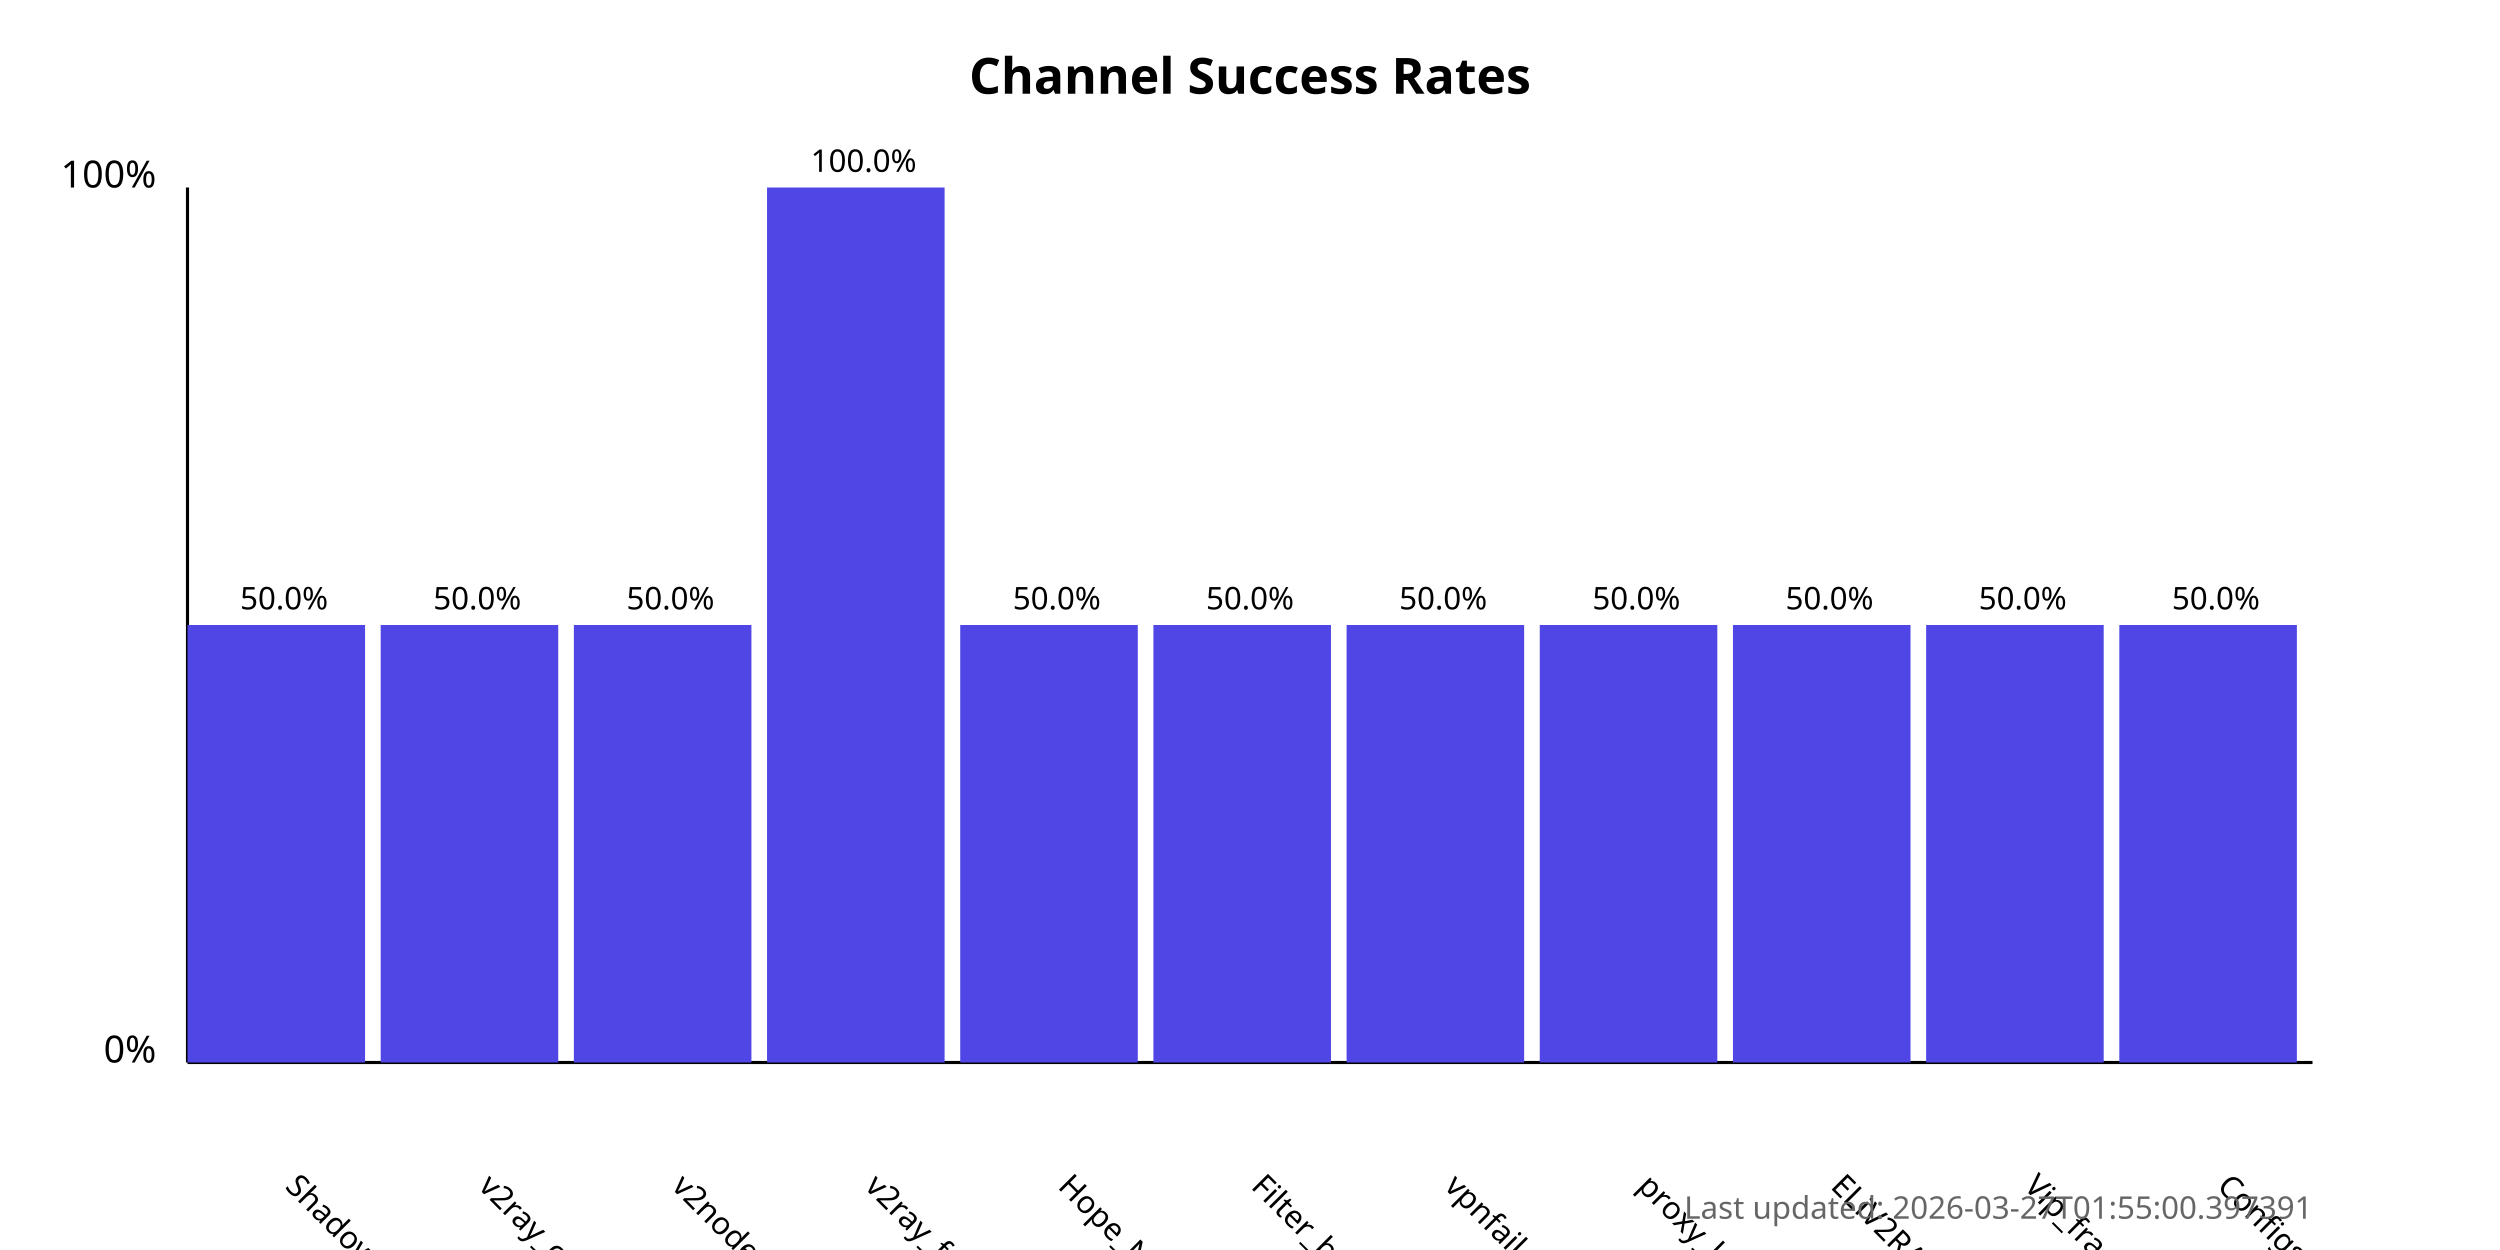
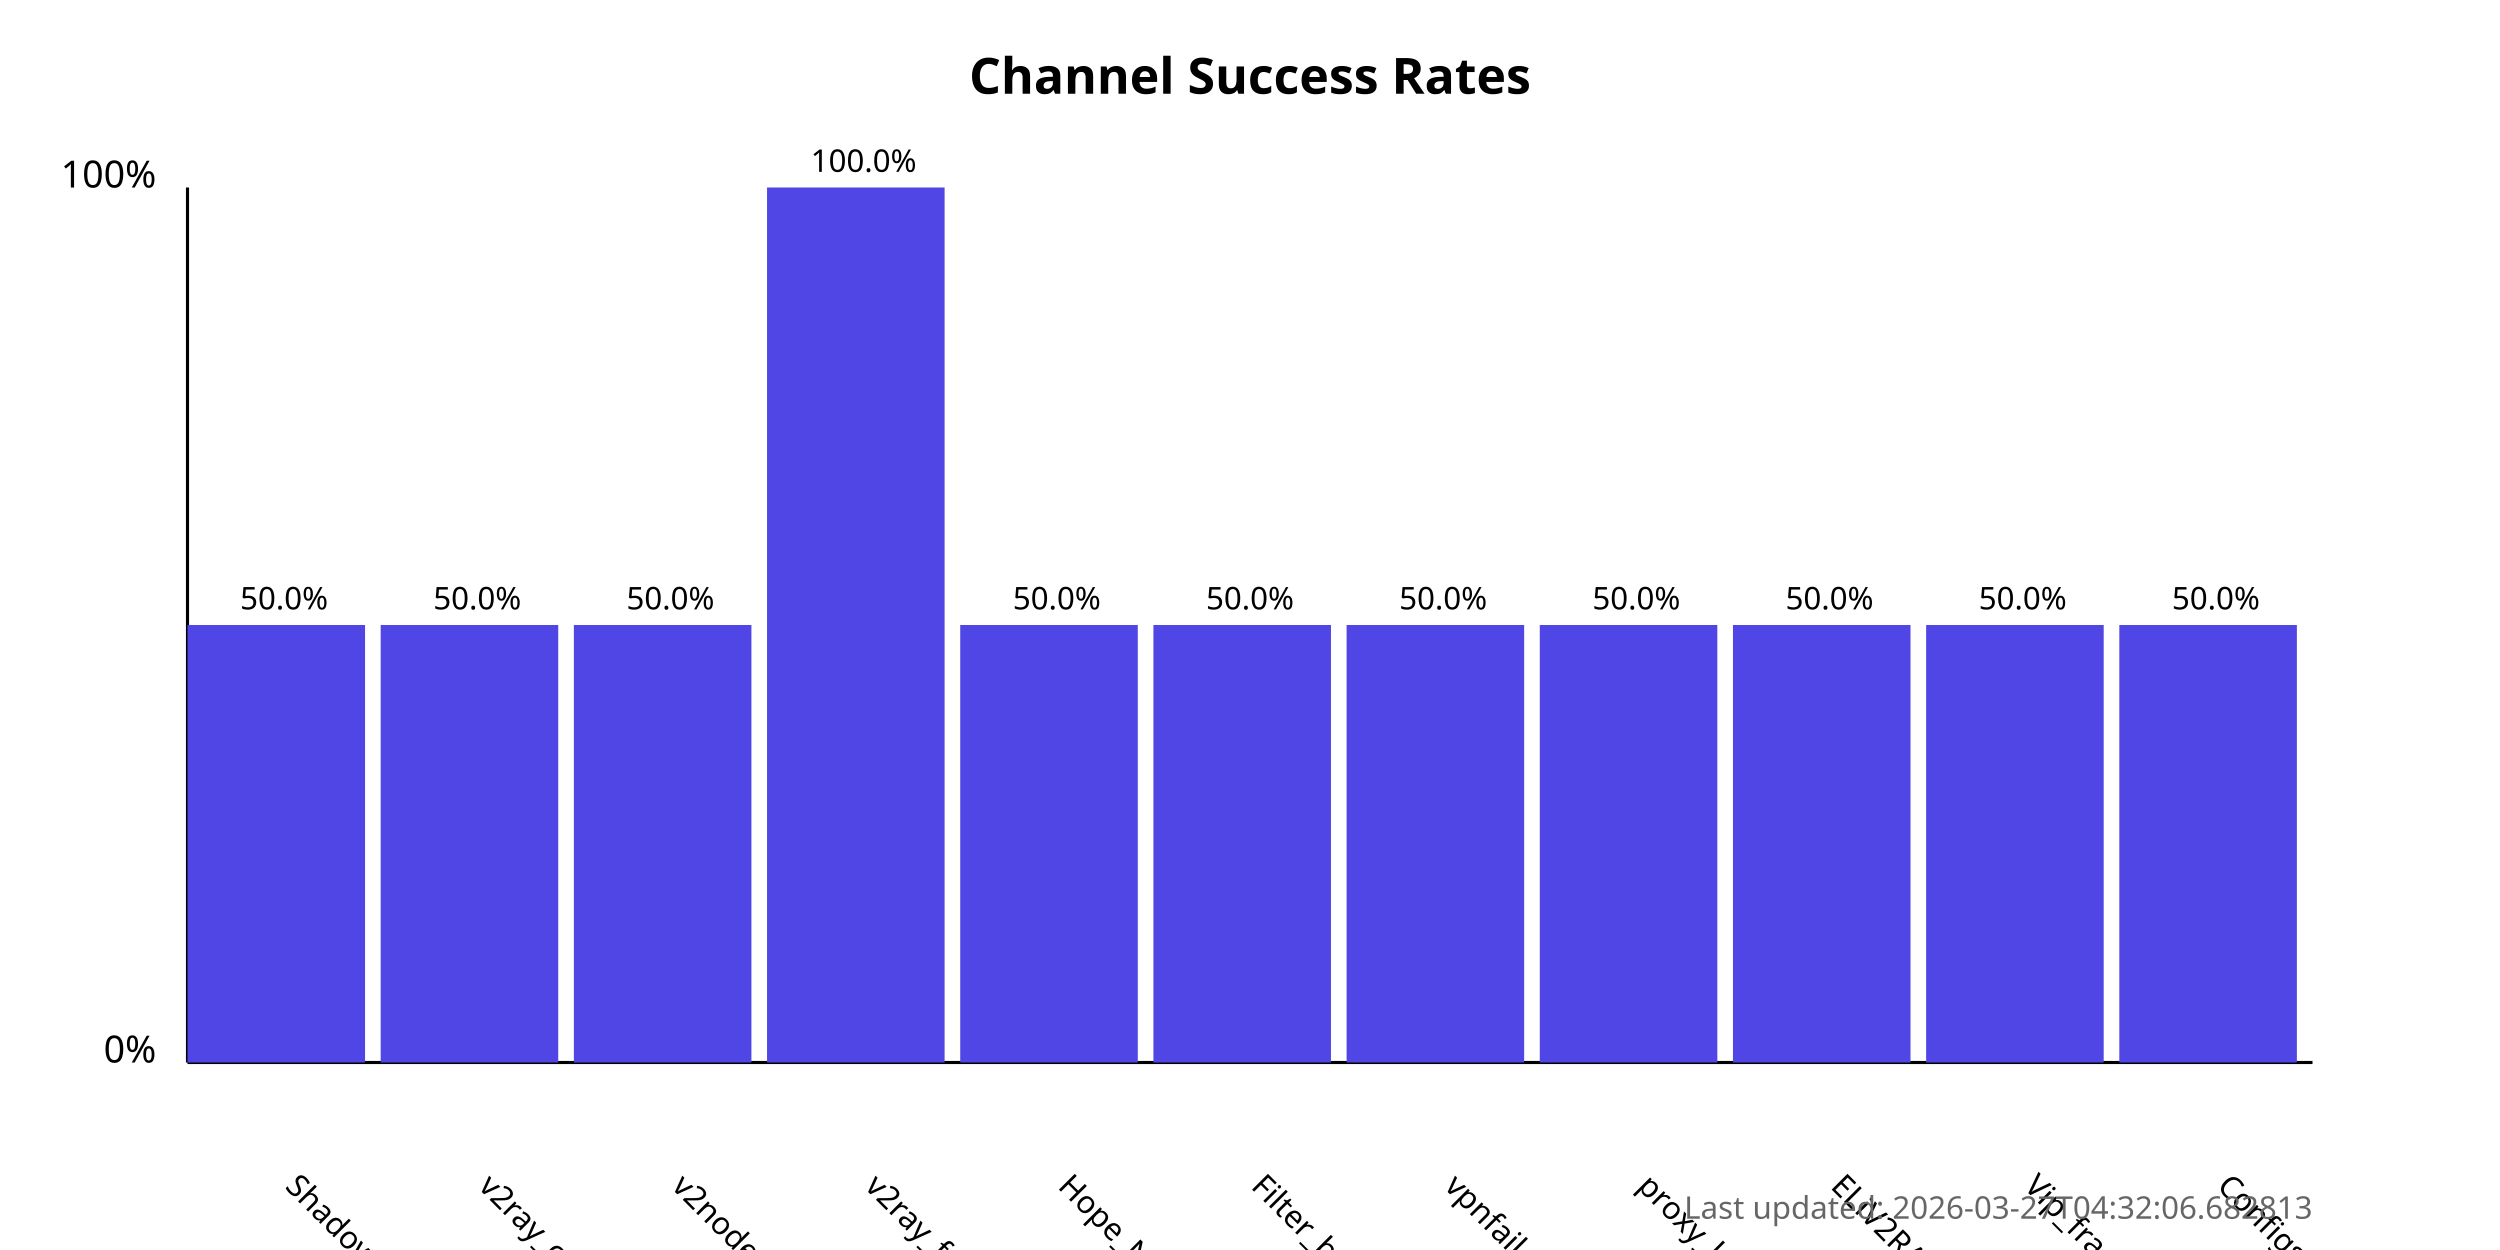
<svg xmlns="http://www.w3.org/2000/svg" width="800" height="400">
  <style>
            .chart-title { font: bold 16px sans-serif; }
            .axis-label { font: 12px sans-serif; }
            .tick-label { font: 10px sans-serif; }
            .bar { fill: #4f46e5; }
            .bar:hover { fill: #6366f1; }
            .timestamp { font: 10px sans-serif; fill: #666; }
        </style>
  <text x="400.0" y="30" text-anchor="middle" class="chart-title">
            Channel Success Rates
        </text>
  <line x1="60" y1="340" x2="60" y2="60" stroke="black" stroke-width="1" />
  <line x1="60" y1="340" x2="740" y2="340" stroke="black" stroke-width="1" />
  <text x="50" y="340" text-anchor="end" class="axis-label">0%</text>
  <text x="50" y="60" text-anchor="end" class="axis-label">100%</text>
  <g>
    <rect x="60" y="200.0" width="56.818" height="140.0" class="bar" />
    <text x="90.909" y="380" transform="rotate(45, 90.90909, 380)" text-anchor="start" class="tick-label">
                ShadowProxy66
            </text>
    <text x="90.909" y="195.0" text-anchor="middle" class="tick-label">
                50.0%
            </text>
  </g>
  <g>
    <rect x="121.818" y="200.0" width="56.818" height="140.0" class="bar" />
    <text x="152.727" y="380" transform="rotate(45, 152.7273, 380)" text-anchor="start" class="tick-label">
                v2ray_configs_pool
            </text>
    <text x="152.727" y="195.0" text-anchor="middle" class="tick-label">
                50.0%
            </text>
  </g>
  <g>
    <rect x="183.636" y="200.0" width="56.818" height="140.0" class="bar" />
    <text x="214.545" y="380" transform="rotate(45, 214.5455, 380)" text-anchor="start" class="tick-label">
                v2nodes
            </text>
    <text x="214.545" y="195.0" text-anchor="middle" class="tick-label">
                50.0%
            </text>
  </g>
  <g>
    <rect x="245.455" y="60.0" width="56.818" height="280.0" class="bar" />
    <text x="276.364" y="380" transform="rotate(45, 276.3636, 380)" text-anchor="start" class="tick-label">
                v2ray_free_conf
            </text>
    <text x="276.364" y="55.0" text-anchor="middle" class="tick-label">
                100.0%
            </text>
  </g>
  <g>
    <rect x="307.273" y="200.0" width="56.818" height="140.0" class="bar" />
    <text x="338.182" y="380" transform="rotate(45, 338.1818, 380)" text-anchor="start" class="tick-label">
                Hope_Net
            </text>
    <text x="338.182" y="195.0" text-anchor="middle" class="tick-label">
                50.0%
            </text>
  </g>
  <g>
    <rect x="369.091" y="200.0" width="56.818" height="140.0" class="bar" />
    <text x="400.0" y="380" transform="rotate(45, 400.0, 380)" text-anchor="start" class="tick-label">
                Filter_breaker
            </text>
    <text x="400.0" y="195.0" text-anchor="middle" class="tick-label">
                50.0%
            </text>
  </g>
  <g>
    <rect x="430.909" y="200.0" width="56.818" height="140.0" class="bar" />
    <text x="461.818" y="380" transform="rotate(45, 461.8182, 380)" text-anchor="start" class="tick-label">
                vpnfail_vless
            </text>
    <text x="461.818" y="195.0" text-anchor="middle" class="tick-label">
                50.0%
            </text>
  </g>
  <g>
    <rect x="492.727" y="200.0" width="56.818" height="140.0" class="bar" />
    <text x="523.636" y="380" transform="rotate(45, 523.6364, 380)" text-anchor="start" class="tick-label">
                proxy_kafee
            </text>
    <text x="523.636" y="195.0" text-anchor="middle" class="tick-label">
                50.0%
            </text>
  </g>
  <g>
    <rect x="554.545" y="200.0" width="56.818" height="140.0" class="bar" />
    <text x="585.455" y="380" transform="rotate(45, 585.4545, 380)" text-anchor="start" class="tick-label">
                ELiV2RAY
            </text>
    <text x="585.455" y="195.0" text-anchor="middle" class="tick-label">
                50.0%
            </text>
  </g>
  <g>
    <rect x="616.364" y="200.0" width="56.818" height="140.0" class="bar" />
    <text x="647.273" y="380" transform="rotate(45, 647.2727, 380)" text-anchor="start" class="tick-label">
                Vip_fragment_v2ray
            </text>
    <text x="647.273" y="195.0" text-anchor="middle" class="tick-label">
                50.0%
            </text>
  </g>
  <g>
    <rect x="678.182" y="200.0" width="56.818" height="140.0" class="bar" />
    <text x="709.091" y="380" transform="rotate(45, 709.0909, 380)" text-anchor="start" class="tick-label">
                ConfigsHubPlus
            </text>
    <text x="709.091" y="195.0" text-anchor="middle" class="tick-label">
                50.0%
            </text>
  </g>
  <text x="740" y="390" text-anchor="end" class="timestamp">
-             Last updated: 2026-03-27T01:55:00.397391
+             Last updated: 2026-03-27T04:32:06.682813
        </text>
</svg>
